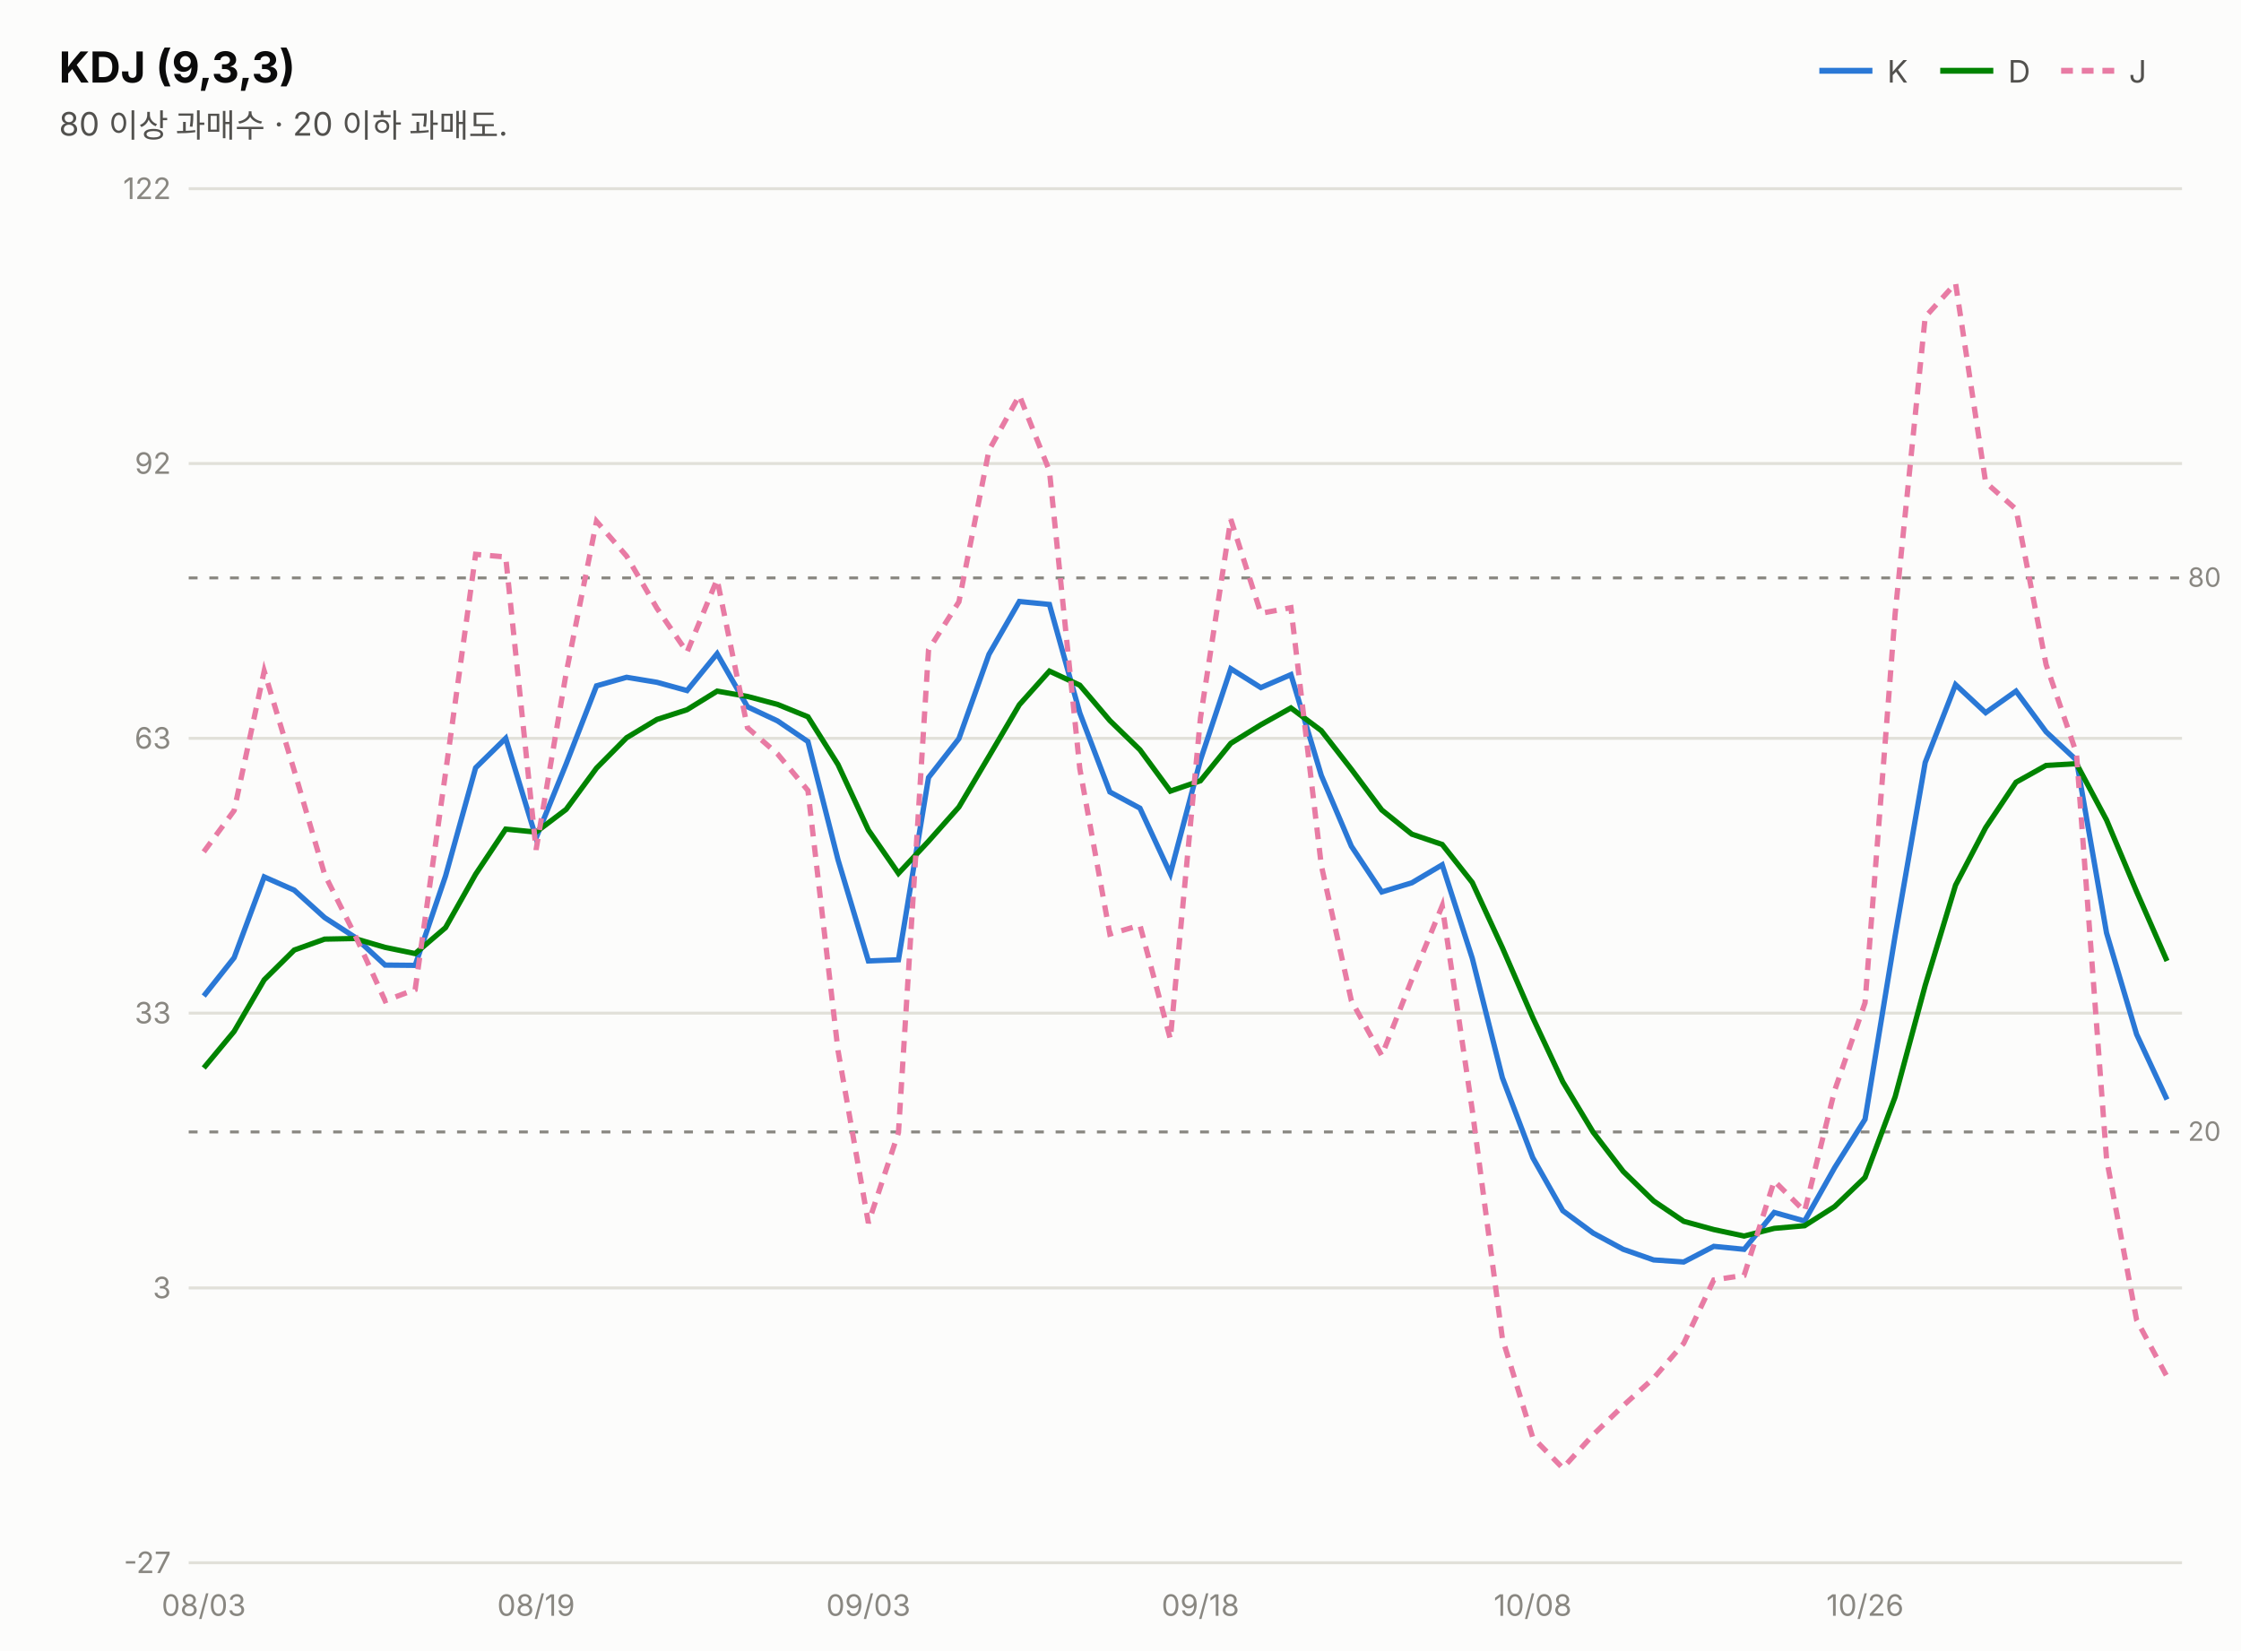
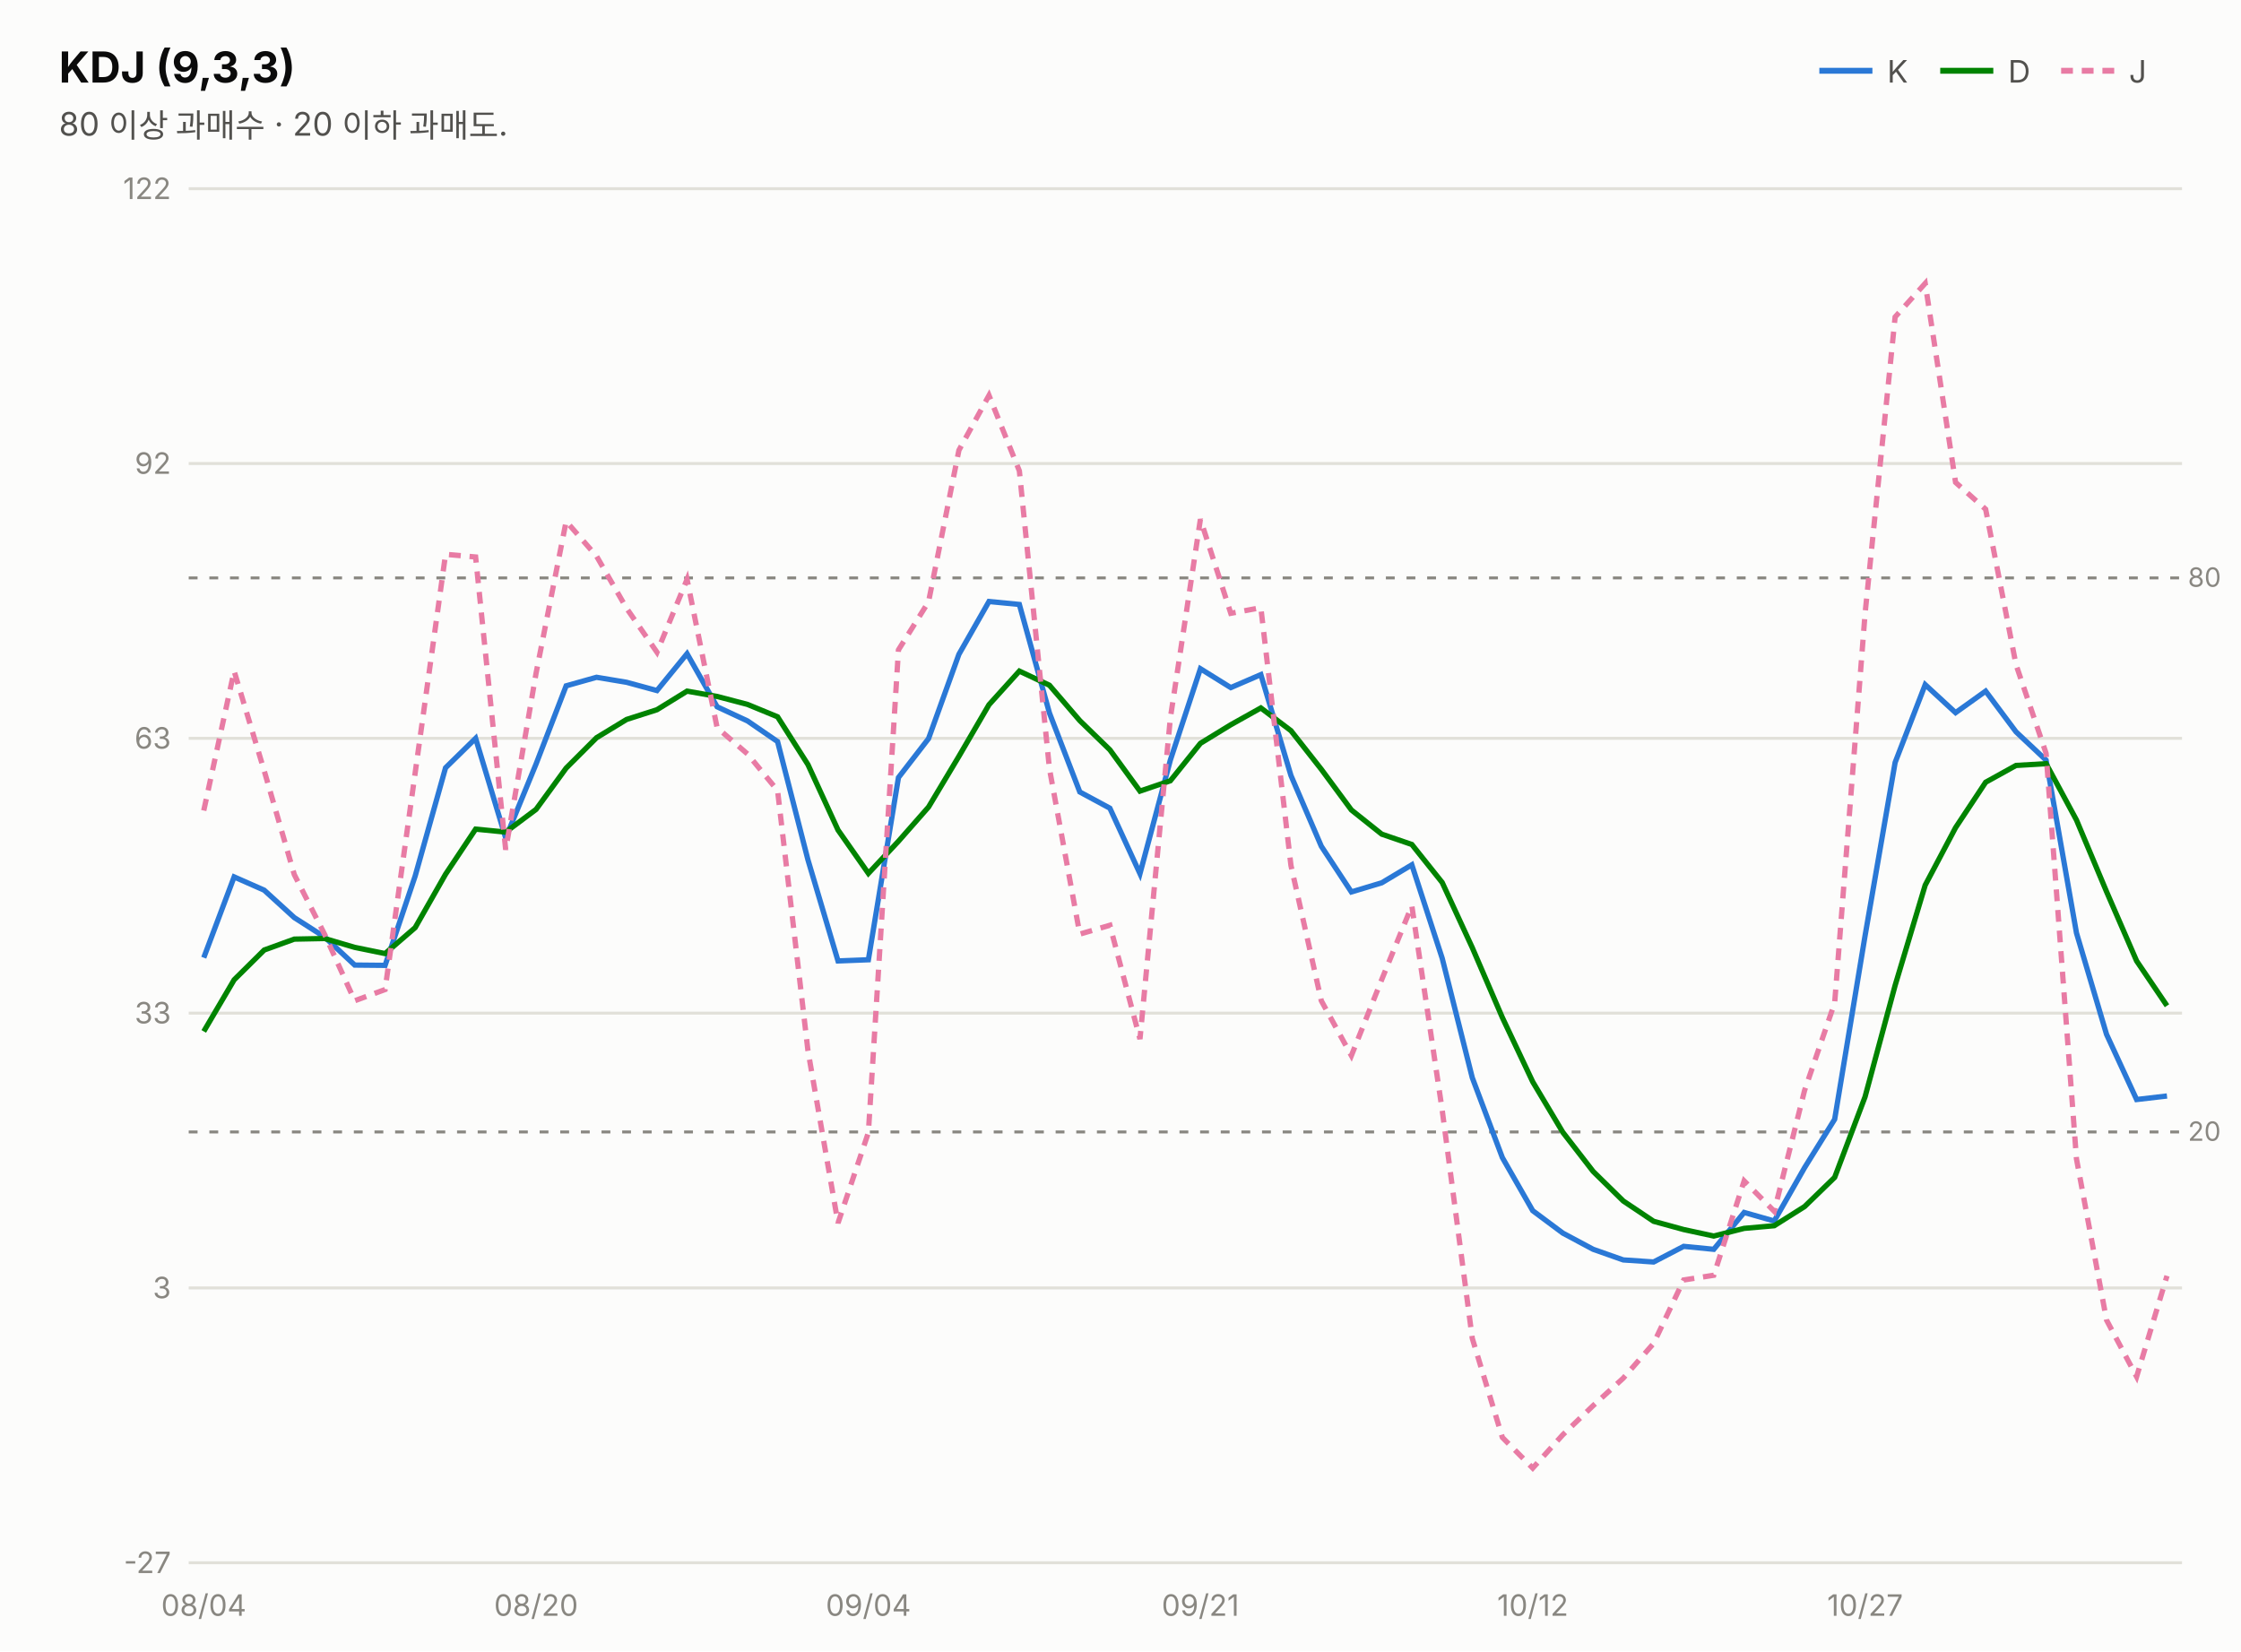
<svg xmlns="http://www.w3.org/2000/svg" width="760" height="560" viewBox="0 0 760 560" font-family="system-ui,-apple-system,&quot;Segoe UI&quot;,&quot;Malgun Gothic&quot;,&quot;Apple SD Gothic Neo&quot;,sans-serif">
  <rect width="760" height="560" fill="#fcfcfb" />
  <text x="20" y="28" font-size="14.5" font-weight="700" fill="#0b0b0b">KDJ (9,3,3)</text>
  <text x="20" y="46" font-size="11" fill="#52514e">80 이상 과매수 · 20 이하 과매도.</text>
  <line x1="617" y1="24" x2="635" y2="24" stroke="#2a78d6" stroke-width="2" />
  <text x="640" y="28" font-size="10.5" fill="#52514e">K</text>
  <line x1="658" y1="24" x2="676" y2="24" stroke="#008300" stroke-width="2" />
  <text x="681" y="28" font-size="10.5" fill="#52514e">D</text>
  <line x1="699" y1="24" x2="717" y2="24" stroke="#e87ba4" stroke-width="2" stroke-dasharray="4 3" />
  <text x="722" y="28" font-size="10.5" fill="#52514e">J</text>
  <line x1="64" y1="530.0" x2="740" y2="530.0" stroke="#e1e0d9" stroke-width="1" />
  <text x="58" y="533.5" font-size="10" fill="#898781" text-anchor="end" style="font-variant-numeric:tabular-nums">-27</text>
  <line x1="64" y1="436.8" x2="740" y2="436.8" stroke="#e1e0d9" stroke-width="1" />
  <text x="58" y="440.3" font-size="10" fill="#898781" text-anchor="end" style="font-variant-numeric:tabular-nums">3</text>
  <line x1="64" y1="343.6" x2="740" y2="343.6" stroke="#e1e0d9" stroke-width="1" />
  <text x="58" y="347.1" font-size="10" fill="#898781" text-anchor="end" style="font-variant-numeric:tabular-nums">33</text>
  <line x1="64" y1="250.4" x2="740" y2="250.4" stroke="#e1e0d9" stroke-width="1" />
  <text x="58" y="253.9" font-size="10" fill="#898781" text-anchor="end" style="font-variant-numeric:tabular-nums">63</text>
  <line x1="64" y1="157.2" x2="740" y2="157.2" stroke="#e1e0d9" stroke-width="1" />
  <text x="58" y="160.7" font-size="10" fill="#898781" text-anchor="end" style="font-variant-numeric:tabular-nums">92</text>
  <line x1="64" y1="64.0" x2="740" y2="64.0" stroke="#e1e0d9" stroke-width="1" />
  <text x="58" y="67.5" font-size="10" fill="#898781" text-anchor="end" style="font-variant-numeric:tabular-nums">122</text>
  <line x1="64" y1="196.0" x2="740" y2="196.0" stroke="#898781" stroke-width="1" stroke-dasharray="3 4" />
  <text x="742" y="199.0" font-size="9" fill="#898781">80</text>
  <line x1="64" y1="383.9" x2="740" y2="383.9" stroke="#898781" stroke-width="1" stroke-dasharray="3 4" />
  <text x="742" y="386.9" font-size="9" fill="#898781">20</text>
-   <path d="M69.1,337.8 L79.4,324.8 L89.6,297.4 L99.8,301.9 L110.1,311.2 L120.3,317.8 L130.6,327.3 L140.8,327.4 L151.1,297.1 L161.3,260.4 L171.5,250.4 L181.8,284.2 L192.0,259.1 L202.3,232.6 L212.5,229.7 L222.8,231.4 L233.0,234.2 L243.2,221.7 L253.5,239.7 L263.7,244.5 L274.0,251.5 L284.2,291.6 L294.5,325.9 L304.7,325.5 L314.9,263.7 L325.2,250.5 L335.4,221.9 L345.7,204.0 L355.9,205.0 L366.2,241.8 L376.4,268.6 L386.6,274.1 L396.9,296.3 L407.1,257.8 L417.4,226.8 L427.6,233.2 L437.8,228.8 L448.1,263.0 L458.3,287.0 L468.6,302.5 L478.8,299.4 L489.1,293.3 L499.3,325.0 L509.5,365.5 L519.8,392.6 L530.0,410.6 L540.3,418.2 L550.5,423.7 L560.8,427.3 L571.0,428.0 L581.2,422.7 L591.5,423.7 L601.7,411.2 L612.0,414.1 L622.2,396.0 L632.5,379.6 L642.7,317.4 L652.9,258.6 L663.2,232.2 L673.4,241.7 L683.7,234.4 L693.9,248.2 L704.2,257.8 L714.4,316.4 L724.6,350.8 L734.9,372.9" fill="none" stroke="#2a78d6" stroke-width="1.8" />
-   <path d="M69.1,362.2 L79.4,349.8 L89.6,332.3 L99.8,322.2 L110.1,318.5 L120.3,318.3 L130.6,321.3 L140.8,323.4 L151.1,314.6 L161.3,296.5 L171.5,281.2 L181.8,282.2 L192.0,274.5 L202.3,260.5 L212.5,250.2 L222.8,244.0 L233.0,240.7 L243.2,234.4 L253.5,236.2 L263.7,238.9 L274.0,243.1 L284.2,259.3 L294.5,281.5 L304.7,296.2 L314.9,285.3 L325.2,273.7 L335.4,256.5 L345.7,239.0 L355.9,227.6 L366.2,232.4 L376.4,244.4 L386.6,254.3 L396.9,268.3 L407.1,264.8 L417.4,252.1 L427.6,245.8 L437.8,240.1 L448.1,247.8 L458.3,260.9 L468.6,274.7 L478.8,282.9 L489.1,286.4 L499.3,299.3 L509.5,321.4 L519.8,345.1 L530.0,366.9 L540.3,384.0 L550.5,397.3 L560.8,407.3 L571.0,414.2 L581.2,417.0 L591.5,419.2 L601.7,416.6 L612.0,415.7 L622.2,409.2 L632.5,399.3 L642.7,372.0 L652.9,334.2 L663.2,300.2 L673.4,280.7 L683.7,265.3 L693.9,259.6 L704.2,259.0 L714.4,278.1 L724.6,302.4 L734.9,325.9" fill="none" stroke="#008300" stroke-width="1.8" />
-   <path d="M69.1,288.9 L79.4,274.9 L89.6,227.6 L99.8,261.4 L110.1,296.6 L120.3,316.9 L130.6,339.4 L140.8,335.6 L151.1,262.1 L161.3,188.0 L171.5,188.9 L181.8,288.2 L192.0,228.3 L202.3,176.8 L212.5,188.6 L222.8,206.3 L233.0,221.2 L243.2,196.5 L253.5,246.8 L263.7,255.7 L274.0,268.1 L284.2,356.3 L294.5,414.8 L304.7,384.1 L314.9,220.4 L325.2,204.1 L335.4,152.7 L345.7,134.1 L355.9,159.7 L366.2,260.7 L376.4,316.8 L386.6,313.8 L396.9,352.4 L407.1,243.6 L417.4,176.1 L427.6,208.0 L437.8,206.1 L448.1,293.5 L458.3,339.4 L468.6,358.0 L478.8,332.2 L489.1,307.2 L499.3,376.5 L509.5,453.9 L519.8,487.5 L530.0,497.9 L540.3,486.6 L550.5,476.7 L560.8,467.4 L571.0,455.6 L581.2,434.1 L591.5,432.5 L601.7,400.5 L612.0,410.8 L622.2,369.8 L632.5,340.1 L642.7,208.2 L652.9,107.5 L663.2,96.1 L673.4,163.6 L683.7,172.7 L693.9,225.4 L704.2,255.5 L714.4,393.0 L724.6,447.7 L734.9,466.9" fill="none" stroke="#e87ba4" stroke-width="1.8" stroke-dasharray="4 3" />
-   <text x="69.1" y="548" font-size="10" fill="#898781" text-anchor="middle">08/03</text>
-   <text x="181.8" y="548" font-size="10" fill="#898781" text-anchor="middle">08/19</text>
-   <text x="294.5" y="548" font-size="10" fill="#898781" text-anchor="middle">09/03</text>
-   <text x="407.1" y="548" font-size="10" fill="#898781" text-anchor="middle">09/18</text>
-   <text x="519.8" y="548" font-size="10" fill="#898781" text-anchor="middle">10/08</text>
-   <text x="632.5" y="548" font-size="10" fill="#898781" text-anchor="middle">10/26</text>
+   <path d="M69.1,324.8 L79.4,297.4 L89.6,301.9 L99.8,311.2 L110.1,317.8 L120.3,327.3 L130.6,327.4 L140.8,297.1 L151.1,260.4 L161.3,250.4 L171.5,284.2 L181.8,259.1 L192.0,232.6 L202.3,229.7 L212.5,231.4 L222.8,234.2 L233.0,221.7 L243.2,239.7 L253.5,244.5 L263.7,251.5 L274.0,291.6 L284.2,325.9 L294.5,325.5 L304.7,263.7 L314.9,250.5 L325.2,221.9 L335.4,204.0 L345.7,205.0 L355.9,241.8 L366.2,268.6 L376.4,274.1 L386.6,296.3 L396.9,257.8 L407.1,226.8 L417.4,233.2 L427.6,228.8 L437.8,263.0 L448.1,287.0 L458.3,302.5 L468.6,299.4 L478.8,293.3 L489.1,325.0 L499.3,365.5 L509.5,392.6 L519.8,410.6 L530.0,418.2 L540.3,423.7 L550.5,427.3 L560.8,428.0 L571.0,422.7 L581.2,423.7 L591.5,411.2 L601.7,414.1 L612.0,396.0 L622.2,379.6 L632.5,317.4 L642.7,258.6 L652.9,232.2 L663.2,241.7 L673.4,234.4 L683.7,248.2 L693.9,257.8 L704.2,316.4 L714.4,350.8 L724.6,372.9 L734.9,371.7" fill="none" stroke="#2a78d6" stroke-width="1.8" />
+   <path d="M69.1,349.8 L79.4,332.3 L89.6,322.2 L99.8,318.5 L110.1,318.3 L120.3,321.3 L130.6,323.4 L140.8,314.6 L151.1,296.5 L161.3,281.2 L171.5,282.2 L181.8,274.5 L192.0,260.5 L202.3,250.2 L212.5,244.0 L222.8,240.7 L233.0,234.4 L243.2,236.2 L253.5,238.9 L263.7,243.1 L274.0,259.3 L284.2,281.5 L294.5,296.2 L304.7,285.3 L314.9,273.7 L325.2,256.5 L335.4,239.0 L345.7,227.6 L355.9,232.4 L366.2,244.4 L376.4,254.3 L386.6,268.3 L396.9,264.8 L407.1,252.1 L417.4,245.8 L427.6,240.1 L437.8,247.8 L448.1,260.9 L458.3,274.7 L468.6,282.9 L478.8,286.4 L489.1,299.3 L499.3,321.4 L509.5,345.1 L519.8,366.9 L530.0,384.0 L540.3,397.3 L550.5,407.3 L560.8,414.2 L571.0,417.0 L581.2,419.2 L591.5,416.6 L601.7,415.7 L612.0,409.2 L622.2,399.3 L632.5,372.0 L642.7,334.2 L652.9,300.2 L663.2,280.7 L673.4,265.3 L683.7,259.6 L693.9,259.0 L704.2,278.1 L714.4,302.4 L724.6,325.9 L734.9,341.1" fill="none" stroke="#008300" stroke-width="1.8" />
+   <path d="M69.1,274.9 L79.4,227.6 L89.6,261.4 L99.8,296.6 L110.1,316.9 L120.3,339.4 L130.6,335.6 L140.8,262.1 L151.1,188.0 L161.3,188.9 L171.5,288.2 L181.8,228.3 L192.0,176.8 L202.3,188.6 L212.5,206.3 L222.8,221.2 L233.0,196.5 L243.2,246.8 L253.5,255.7 L263.7,268.1 L274.0,356.3 L284.2,414.8 L294.5,384.1 L304.7,220.4 L314.9,204.1 L325.2,152.7 L335.4,134.1 L345.7,159.7 L355.9,260.7 L366.2,316.8 L376.4,313.8 L386.6,352.4 L396.9,243.6 L407.1,176.1 L417.4,208.0 L427.6,206.1 L437.8,293.5 L448.1,339.4 L458.3,358.0 L468.6,332.2 L478.8,307.2 L489.1,376.5 L499.3,453.9 L509.5,487.5 L519.8,497.9 L530.0,486.6 L540.3,476.7 L550.5,467.4 L560.8,455.6 L571.0,434.1 L581.2,432.5 L591.5,400.5 L601.7,410.8 L612.0,369.8 L622.2,340.1 L632.5,208.2 L642.7,107.5 L652.9,96.1 L663.2,163.6 L673.4,172.7 L683.7,225.4 L693.9,255.5 L704.2,393.0 L714.4,447.7 L724.6,466.9 L734.9,432.7" fill="none" stroke="#e87ba4" stroke-width="1.8" stroke-dasharray="4 3" />
+   <text x="69.1" y="548" font-size="10" fill="#898781" text-anchor="middle">08/04</text>
+   <text x="181.8" y="548" font-size="10" fill="#898781" text-anchor="middle">08/20</text>
+   <text x="294.5" y="548" font-size="10" fill="#898781" text-anchor="middle">09/04</text>
+   <text x="407.1" y="548" font-size="10" fill="#898781" text-anchor="middle">09/21</text>
+   <text x="519.8" y="548" font-size="10" fill="#898781" text-anchor="middle">10/12</text>
+   <text x="632.5" y="548" font-size="10" fill="#898781" text-anchor="middle">10/27</text>
</svg>
